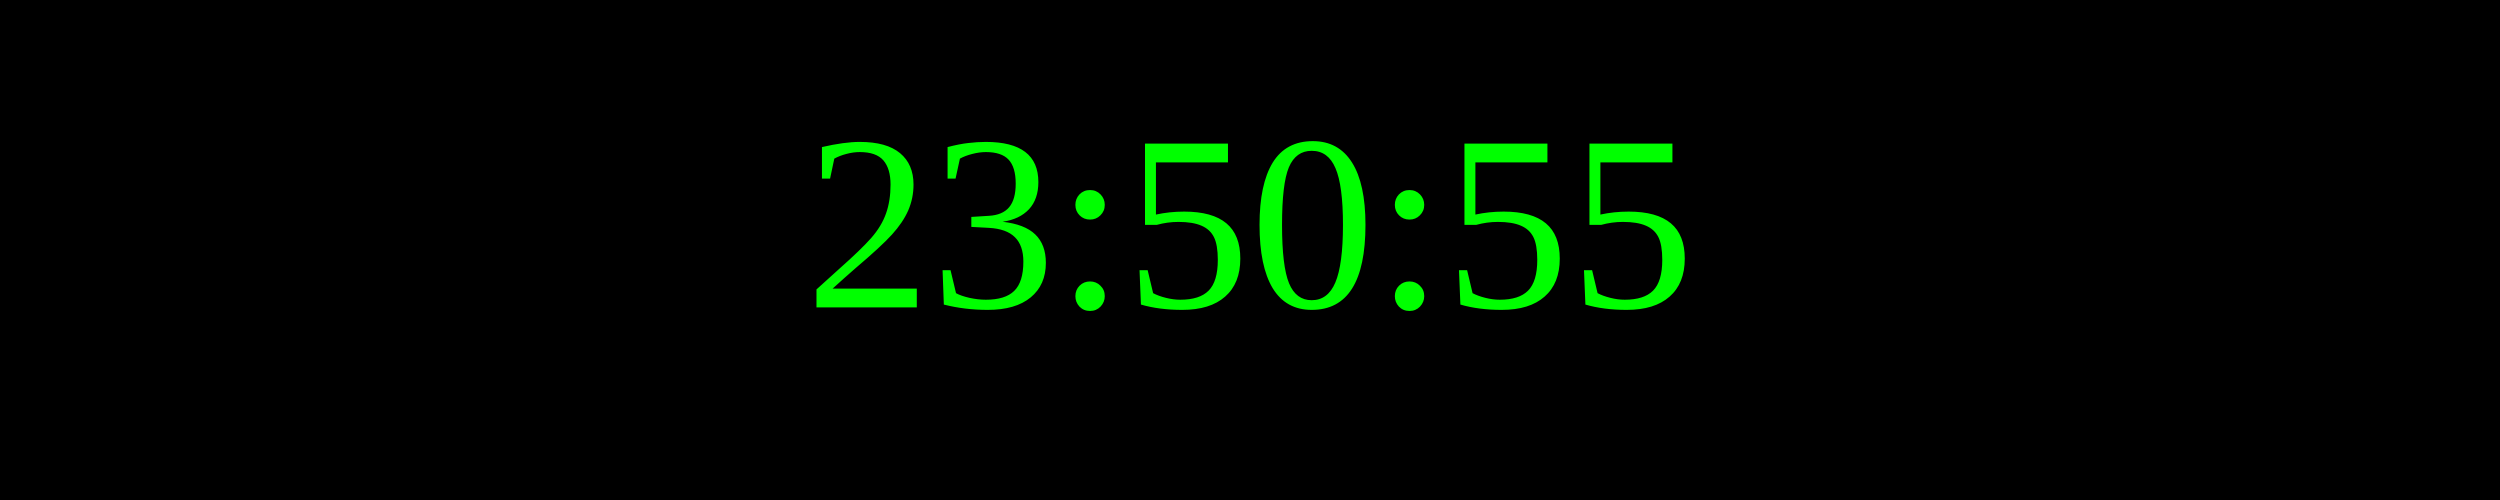
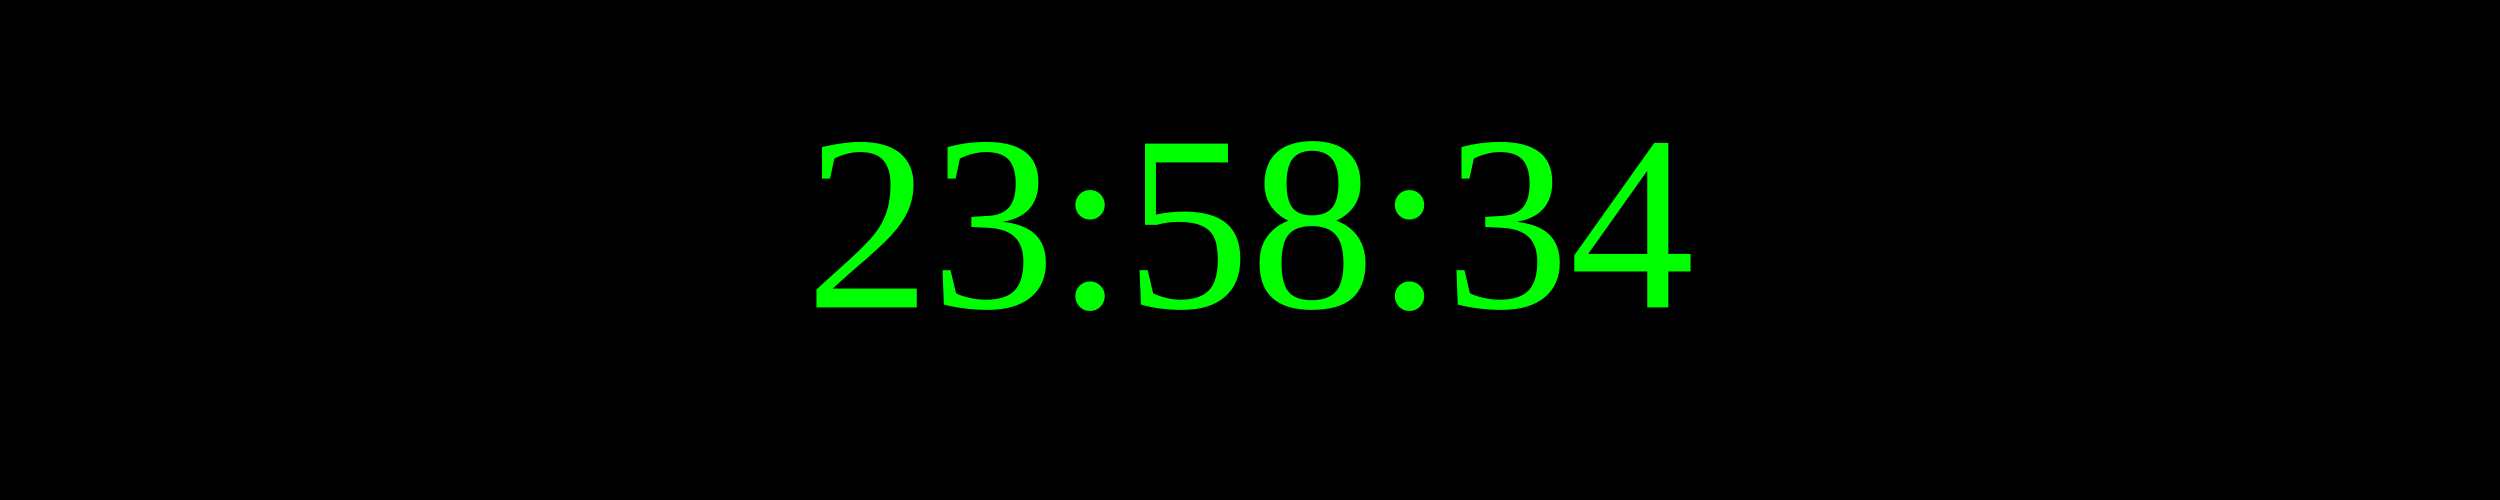
<svg xmlns="http://www.w3.org/2000/svg" width="250" height="50">
  <rect width="100%" height="100%" fill="black" />
  <text x="50%" y="50%" font-size="25" fill="lime" text-anchor="middle" dominant-baseline="middle">
- 23:50:55
+ 23:58:34
</text>
</svg>
